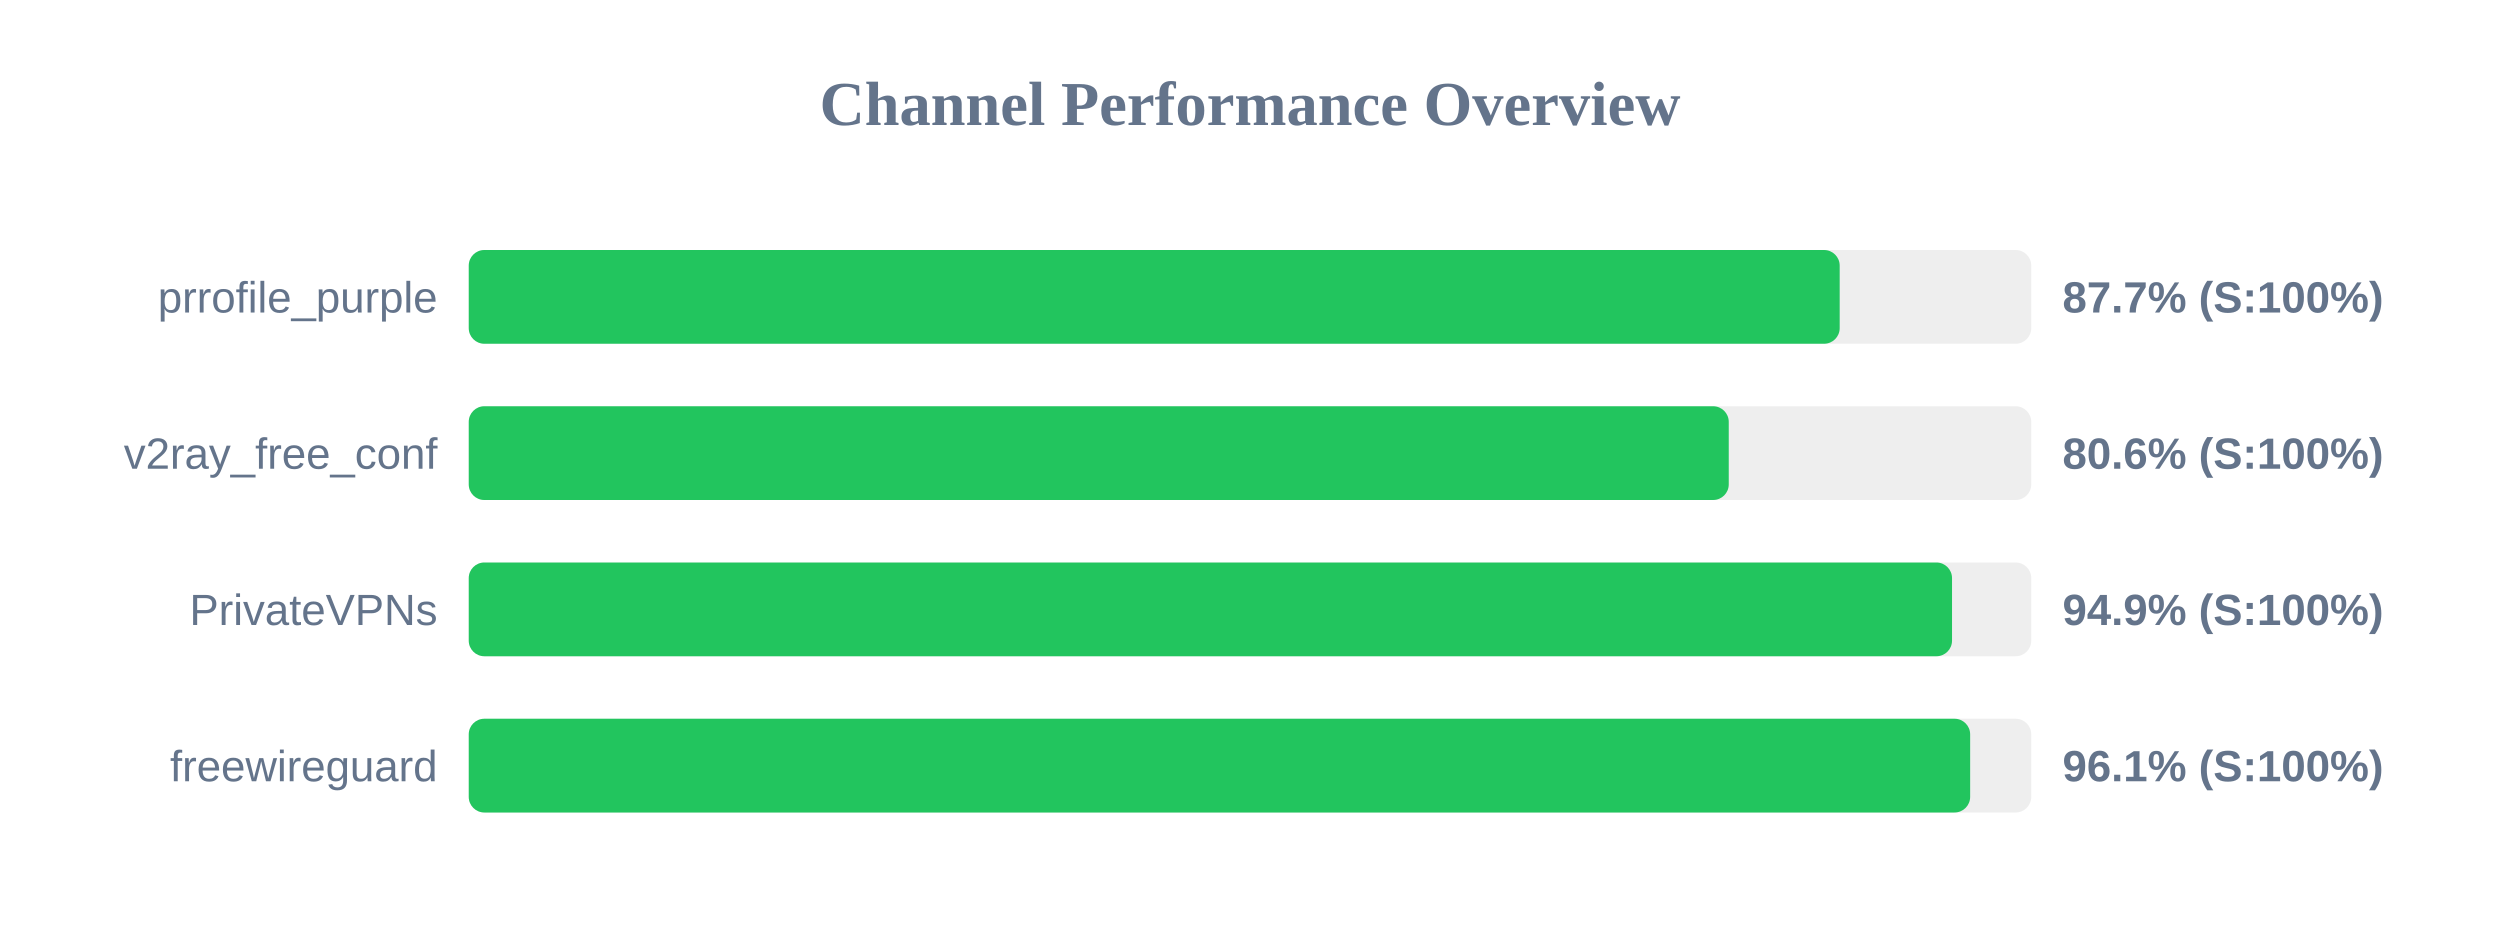
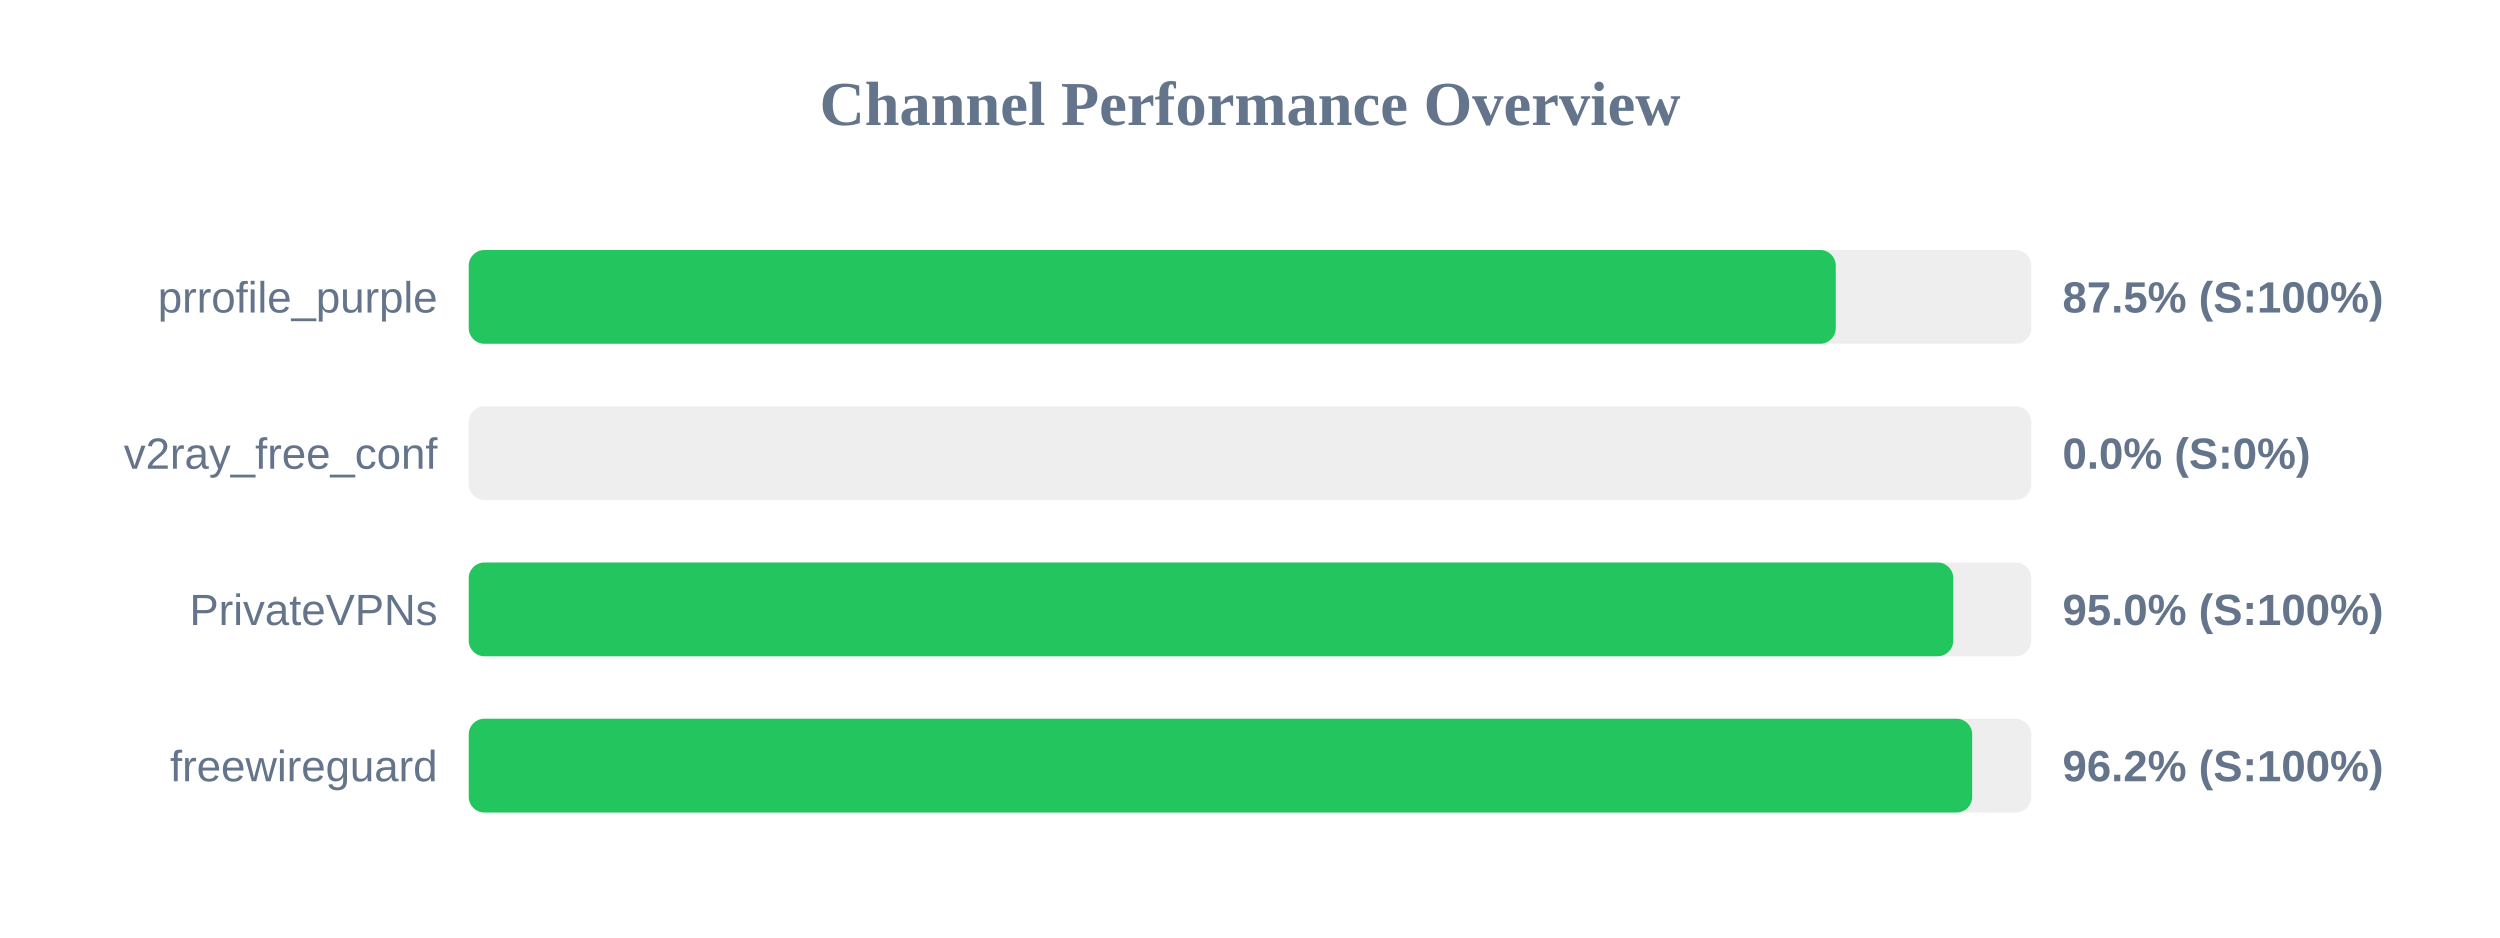
<svg xmlns="http://www.w3.org/2000/svg" width="800" height="300" version="1.1">
  <style>
        .row { font: 14px Arial; fill: #64748b; }
        .score { font: bold 14px Arial; fill: #64748b; }
    </style>
  <text x="400" y="40" text-anchor="middle" font-size="20px" font-weight="bold" fill="#64748b">Channel Performance Overview</text>
  <rect x="150" y="80" width="500" height="30" fill="#eee" rx="5" />
-   <rect x="150" y="80" width="438.7" height="30" fill="#22c55e" rx="5" />
+   <rect x="150" y="80" width="437.45" height="30" fill="#22c55e" rx="5" />
  <text x="140" y="100" text-anchor="end" class="row">prrofile_purple</text>
-   <text x="660" y="100" text-anchor="start" class="score">87.7% (S:100%)</text>
+   <text x="660" y="100" text-anchor="start" class="score">87.5% (S:100%)</text>
  <rect x="150" y="130" width="500" height="30" fill="#eee" rx="5" />
-   <rect x="150" y="130" width="403.2" height="30" fill="#22c55e" rx="5" />
+   <rect x="150" y="130" width="0.0" height="30" fill="#ef4444" rx="5" />
  <text x="140" y="150" text-anchor="end" class="row">v2ray_free_conf</text>
-   <text x="660" y="150" text-anchor="start" class="score">80.6% (S:100%)</text>
+   <text x="660" y="150" text-anchor="start" class="score">0.0% (S:0%)</text>
  <rect x="150" y="180" width="500" height="30" fill="#eee" rx="5" />
-   <rect x="150" y="180" width="474.65" height="30" fill="#22c55e" rx="5" />
+   <rect x="150" y="180" width="475.05" height="30" fill="#22c55e" rx="5" />
  <text x="140" y="200" text-anchor="end" class="row">PrivateVPNs</text>
-   <text x="660" y="200" text-anchor="start" class="score">94.9% (S:100%)</text>
+   <text x="660" y="200" text-anchor="start" class="score">95.0% (S:100%)</text>
  <rect x="150" y="230" width="500" height="30" fill="#eee" rx="5" />
-   <rect x="150" y="230" width="480.45" height="30" fill="#22c55e" rx="5" />
+   <rect x="150" y="230" width="481.1" height="30" fill="#22c55e" rx="5" />
  <text x="140" y="250" text-anchor="end" class="row">freewireguard</text>
-   <text x="660" y="250" text-anchor="start" class="score">96.1% (S:100%)</text>
+   <text x="660" y="250" text-anchor="start" class="score">96.2% (S:100%)</text>
</svg>
